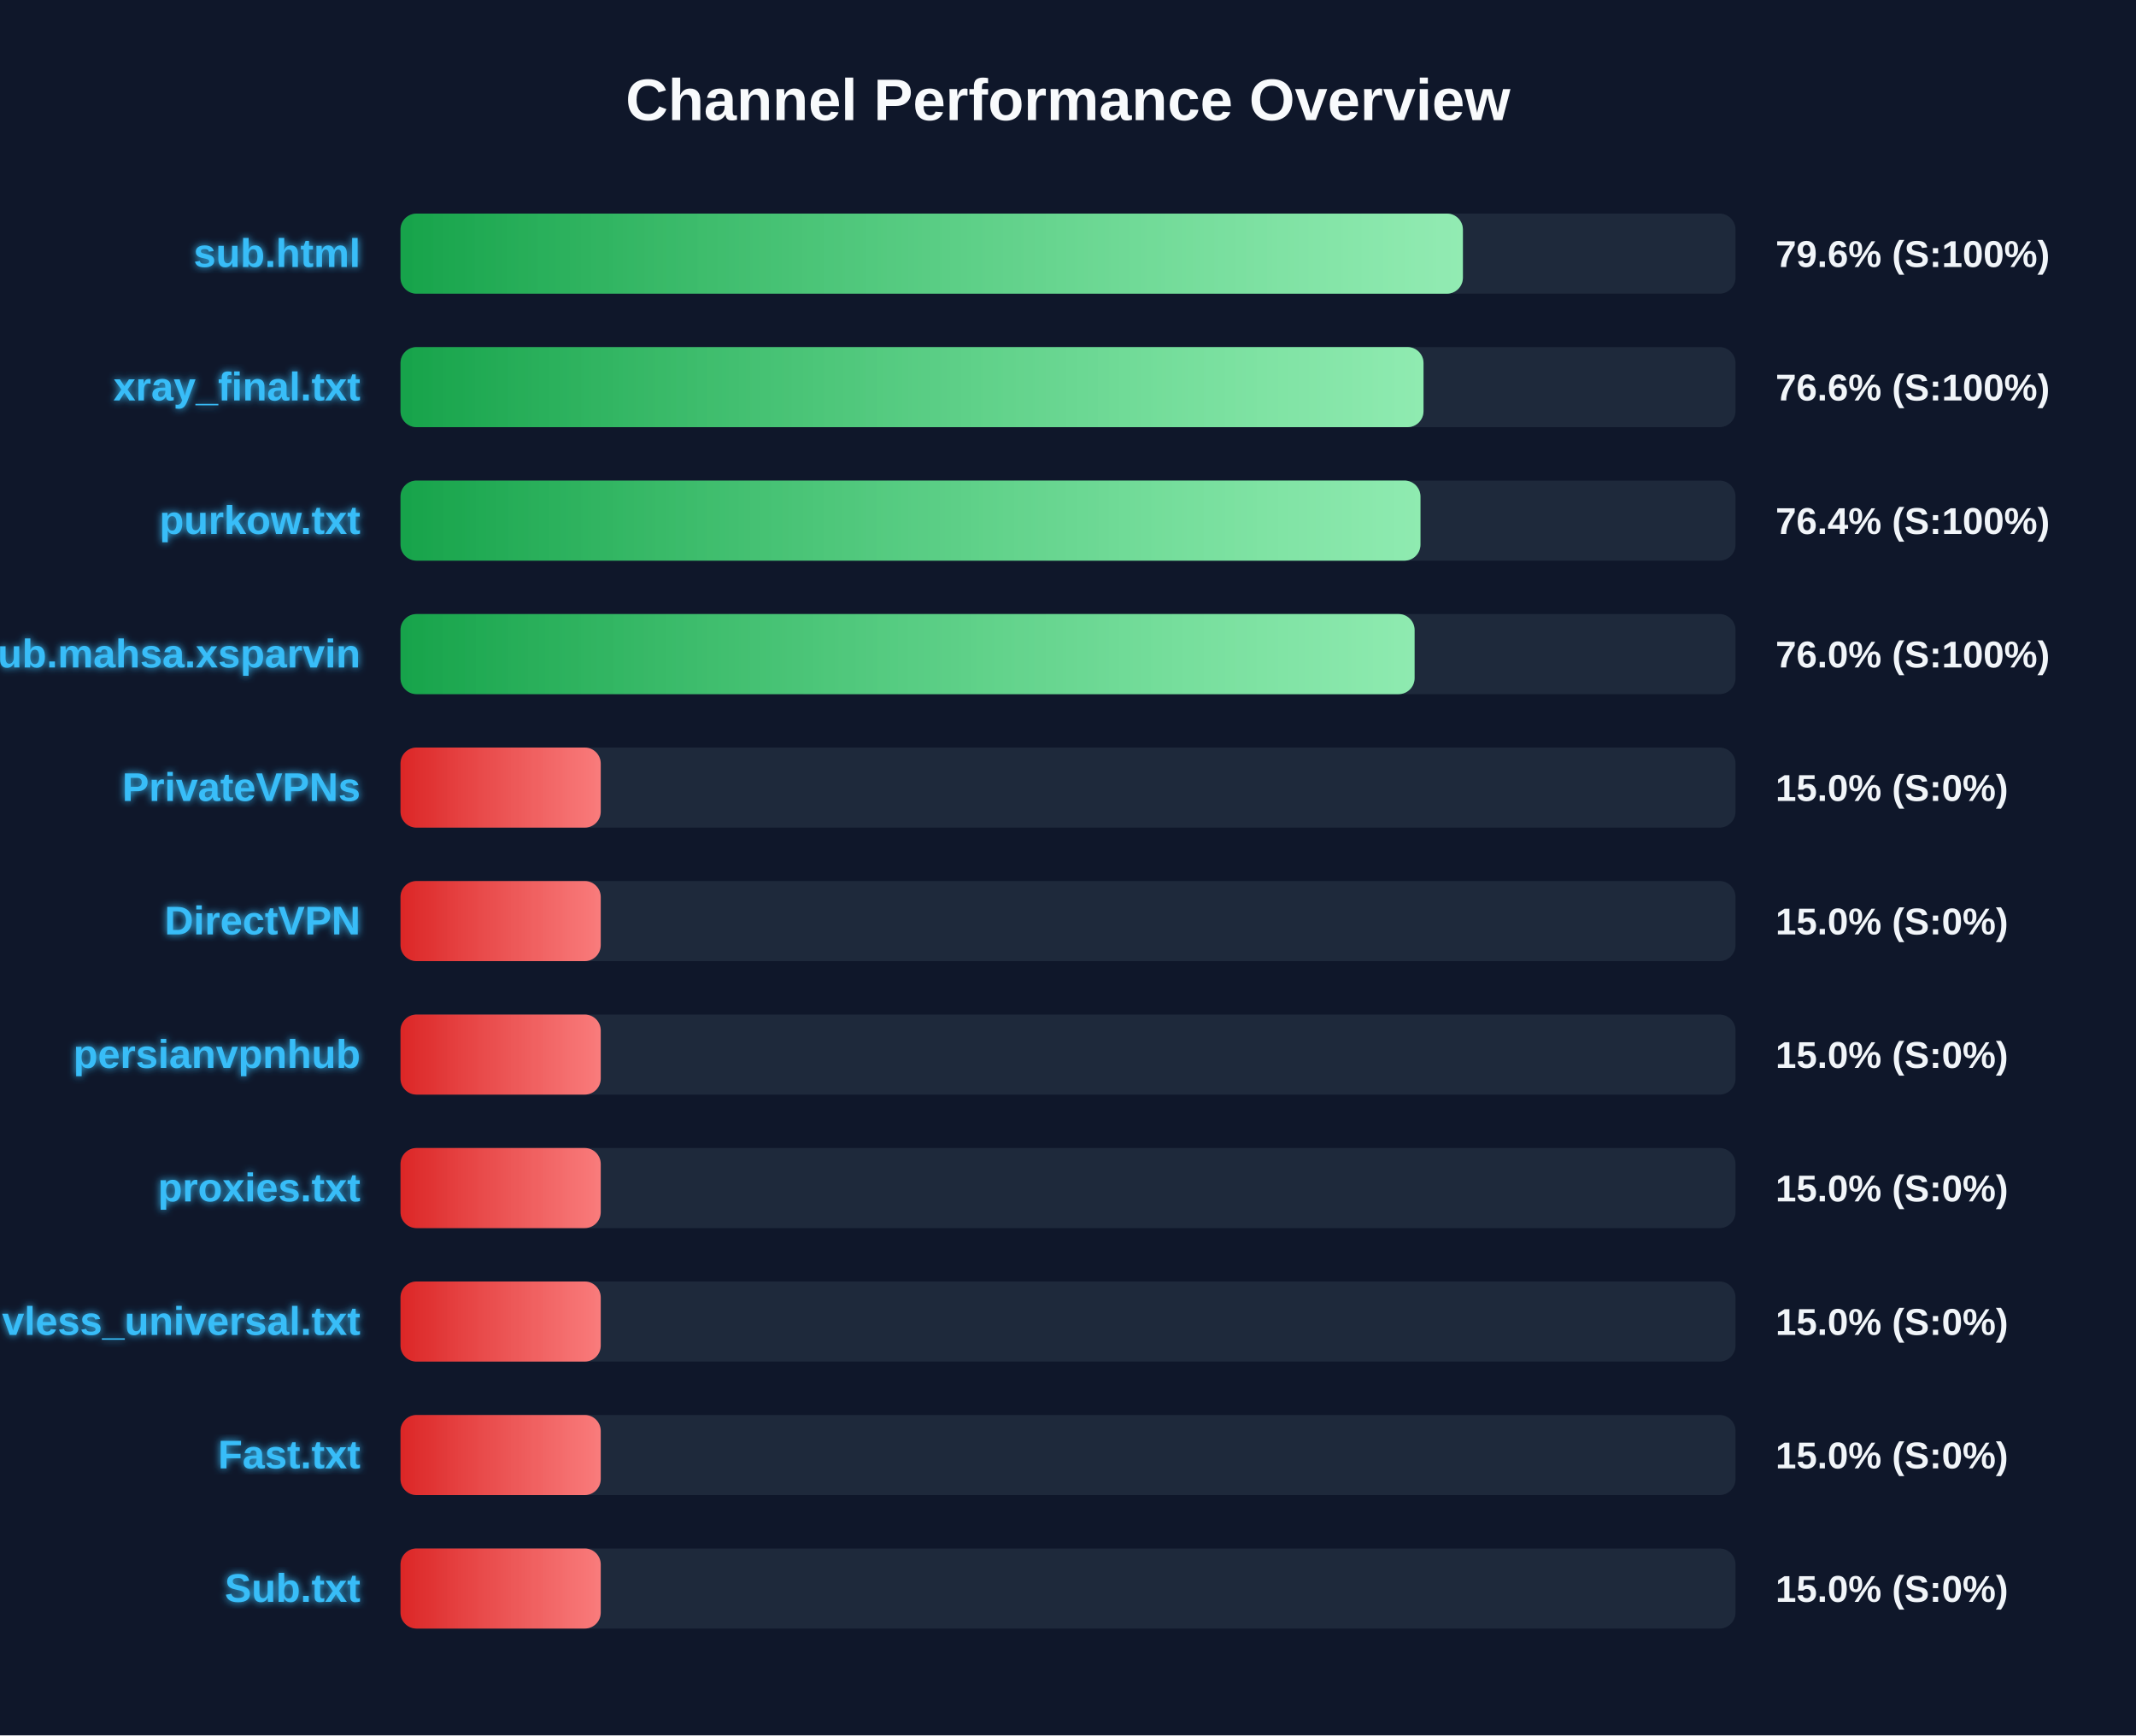
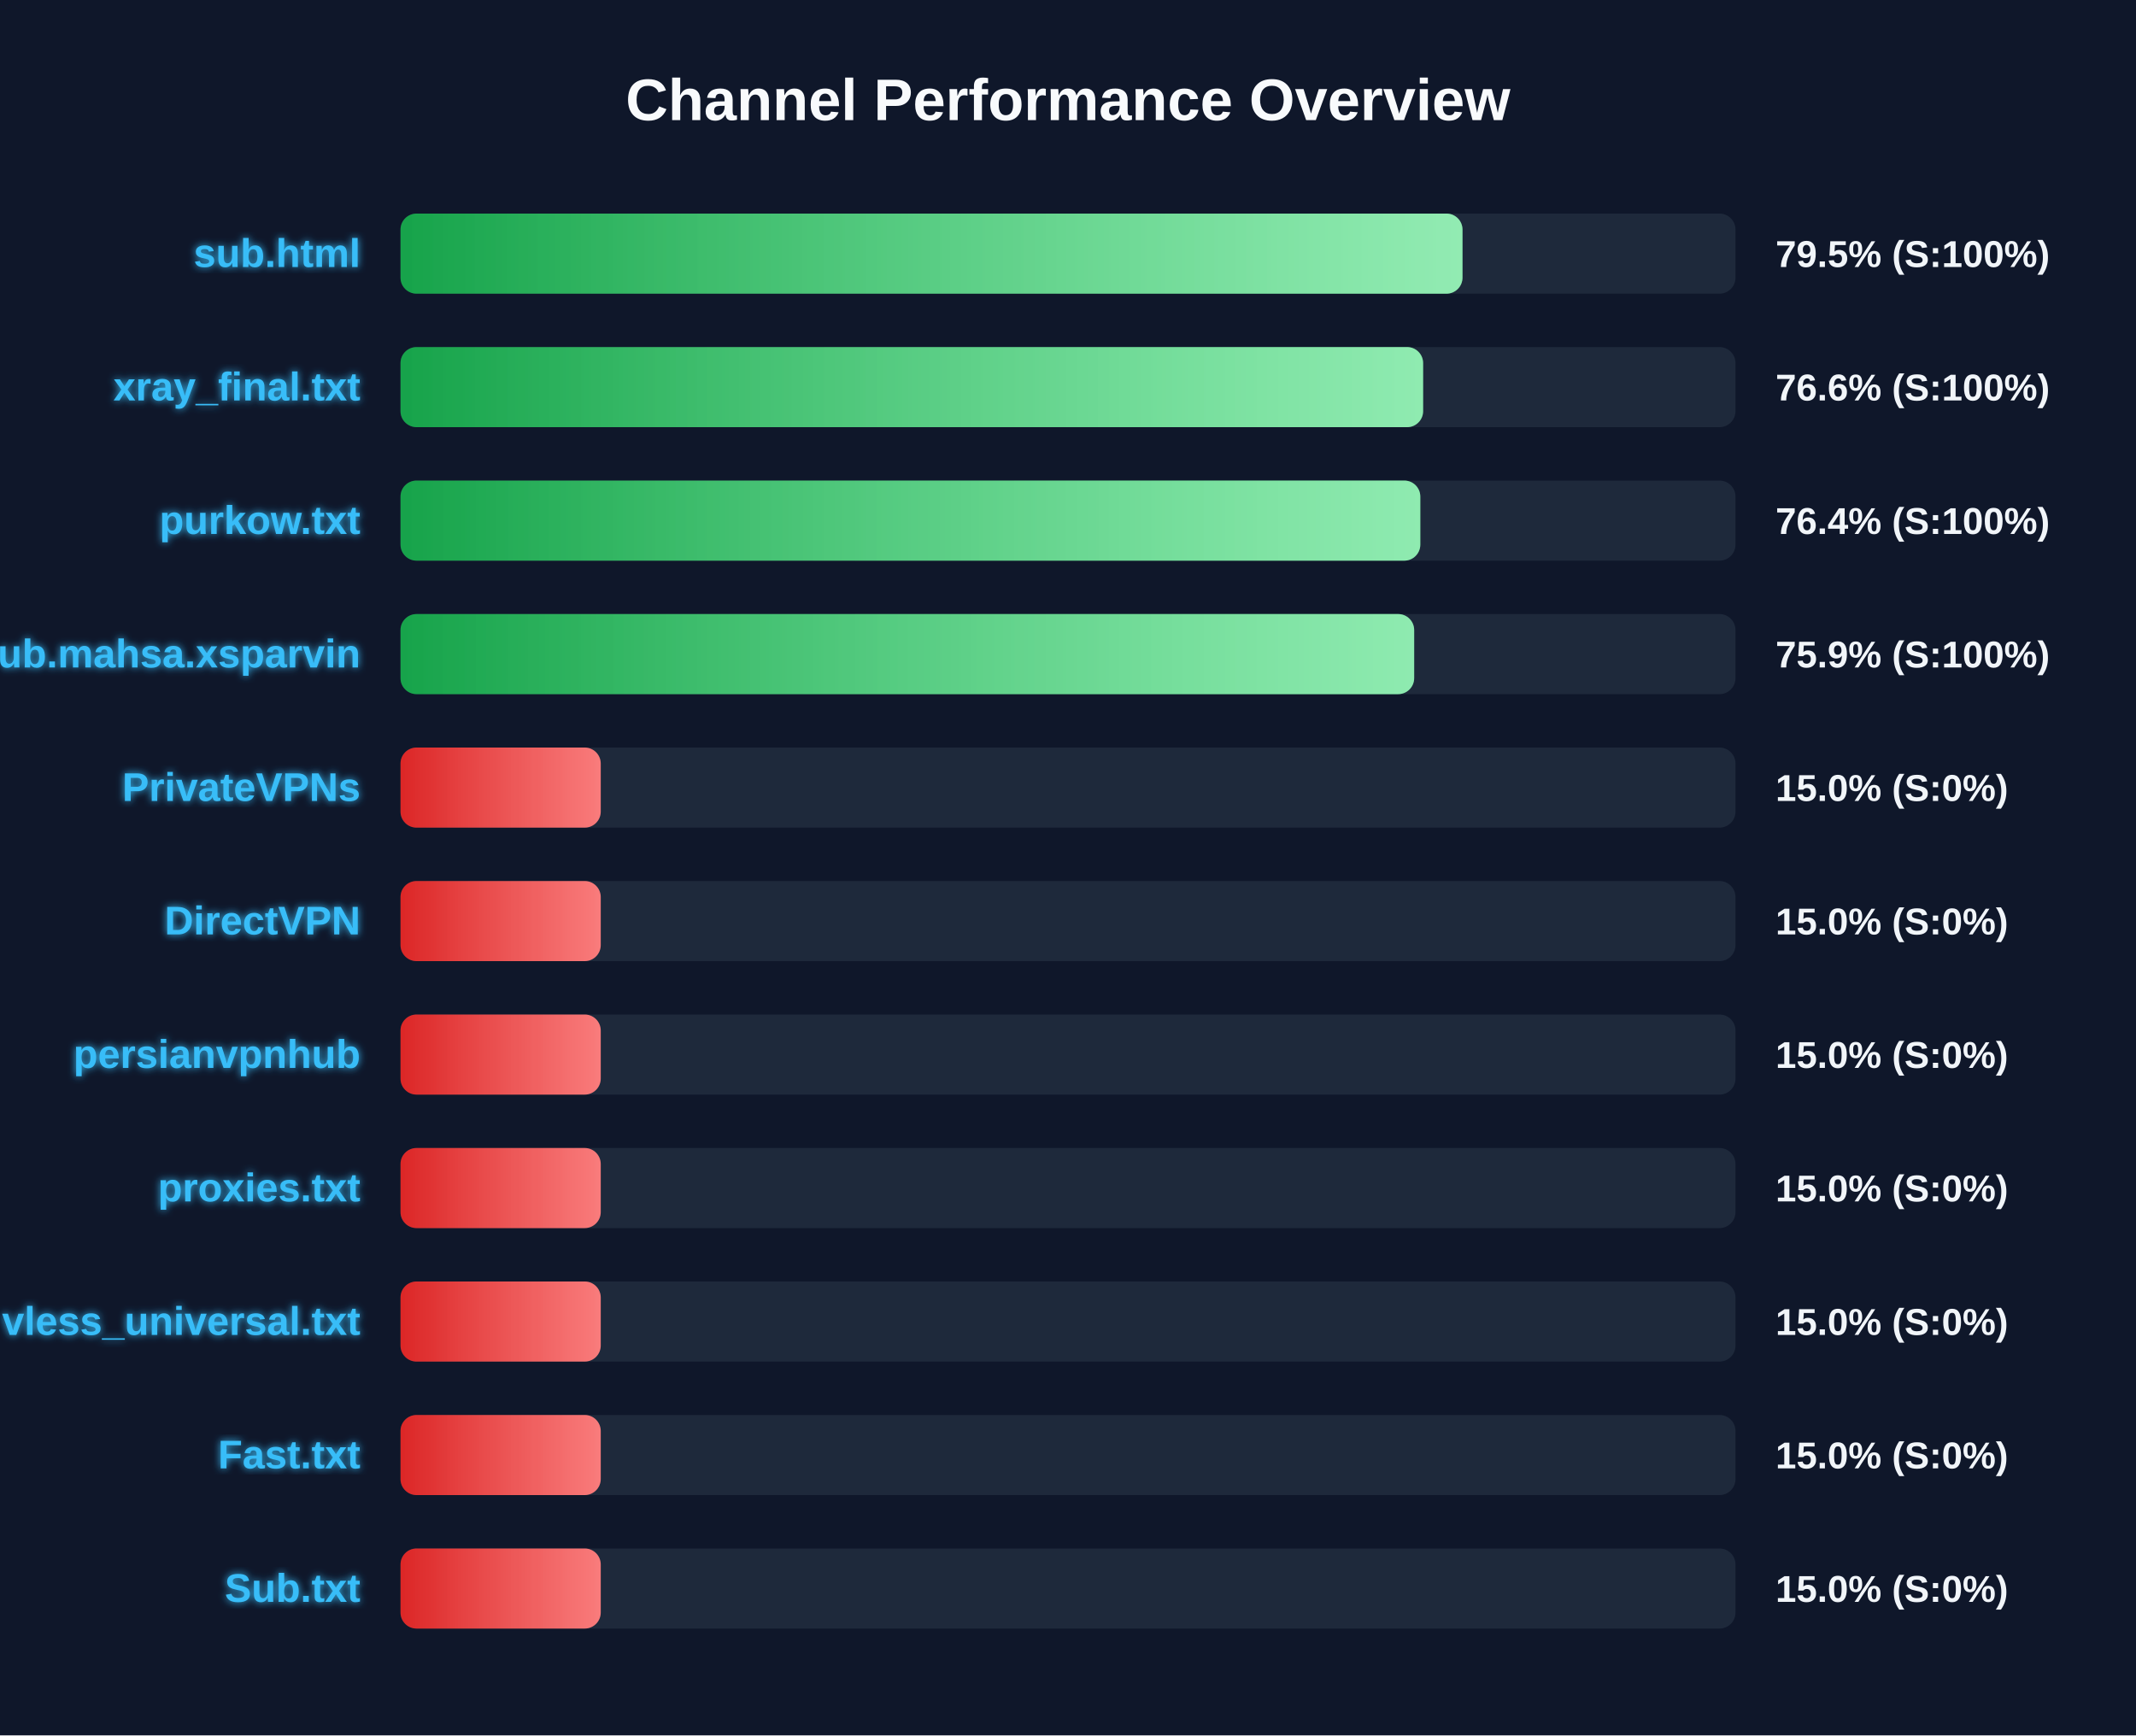
<svg xmlns="http://www.w3.org/2000/svg" width="800" height="650" version="1.1">
  <defs>
    <linearGradient id="grad-green" x1="0%" y1="0%" x2="100%" y2="0%">
      <stop offset="0%" stop-color="#16a34a" />
      <stop offset="100%" stop-color="#4ade80" />
    </linearGradient>
    <linearGradient id="grad-yellow" x1="0%" y1="0%" x2="100%" y2="0%">
      <stop offset="0%" stop-color="#ca8a04" />
      <stop offset="100%" stop-color="#fde047" />
    </linearGradient>
    <linearGradient id="grad-red" x1="0%" y1="0%" x2="100%" y2="0%">
      <stop offset="0%" stop-color="#dc2626" />
      <stop offset="100%" stop-color="#f87171" />
    </linearGradient>
    <linearGradient id="shimmer" x1="0%" y1="0%" x2="100%" y2="0%">
      <stop offset="0%" stop-color="rgba(255,255,255,0)" />
      <stop offset="50%" stop-color="rgba(255,255,255,0.4)" />
      <stop offset="100%" stop-color="rgba(255,255,255,0)" />
    </linearGradient>
    <filter id="glow" x="-20%" y="-20%" width="140%" height="140%">
      <feGaussianBlur stdDeviation="1.5" result="blur" />
      <feComposite in="SourceGraphic" in2="blur" operator="over" />
    </filter>
  </defs>
  <style>
        .bg-rect { fill: #0f172a; }
        .title { font: bold 22px 'Segoe UI', Arial, sans-serif; fill: #f8fafc; }
        .row { font: bold 15px 'Segoe UI', Arial, sans-serif; fill: #38bdf8; filter: url(#glow); }
        .score { font: bold 14px 'Segoe UI', Arial, sans-serif; fill: #f1f5f9; }
        @keyframes shimmer-anim {
            0% { transform: translateX(-100%); }
            100% { transform: translateX(200%); }
        }
        .shimmer-rect {
            animation: shimmer-anim 2.5s infinite linear;
        }
    </style>
  <rect width="100%" height="100%" class="bg-rect" />
  <text x="400" y="45" text-anchor="middle" class="title">Channel Performance Overview</text>
  <rect x="150" y="80" width="500" height="30" fill="#1e293b" rx="6" />
  <clipPath id="clip-0">
-     <rect x="150" y="80" width="397.9" height="30" rx="6" />
+     <rect x="150" y="80" width="397.75" height="30" rx="6" />
  </clipPath>
-   <rect x="150" y="80" width="397.9" height="30" fill="url(#grad-green)" rx="6" />
+   <rect x="150" y="80" width="397.75" height="30" fill="url(#grad-green)" rx="6" />
  <g clip-path="url(#clip-0)">
    <rect x="150" y="80" width="100%" height="30" fill="url(#shimmer)" class="shimmer-rect" />
  </g>
  <text x="135" y="100" text-anchor="end" class="row">sub.html</text>
-   <text x="665" y="100" text-anchor="start" class="score">79.6% (S:100%)</text>
+   <text x="665" y="100" text-anchor="start" class="score">79.5% (S:100%)</text>
  <rect x="150" y="130" width="500" height="30" fill="#1e293b" rx="6" />
  <clipPath id="clip-1">
-     <rect x="150" y="130" width="383.15" height="30" rx="6" />
+     <rect x="150" y="130" width="383.0" height="30" rx="6" />
  </clipPath>
-   <rect x="150" y="130" width="383.15" height="30" fill="url(#grad-green)" rx="6" />
+   <rect x="150" y="130" width="383.0" height="30" fill="url(#grad-green)" rx="6" />
  <g clip-path="url(#clip-1)">
    <rect x="150" y="130" width="100%" height="30" fill="url(#shimmer)" class="shimmer-rect" />
  </g>
  <text x="135" y="150" text-anchor="end" class="row">xray_final.txt</text>
  <text x="665" y="150" text-anchor="start" class="score">76.6% (S:100%)</text>
  <rect x="150" y="180" width="500" height="30" fill="#1e293b" rx="6" />
  <clipPath id="clip-2">
-     <rect x="150" y="180" width="382.0" height="30" rx="6" />
+     <rect x="150" y="180" width="381.95" height="30" rx="6" />
  </clipPath>
-   <rect x="150" y="180" width="382.0" height="30" fill="url(#grad-green)" rx="6" />
+   <rect x="150" y="180" width="381.95" height="30" fill="url(#grad-green)" rx="6" />
  <g clip-path="url(#clip-2)">
    <rect x="150" y="180" width="100%" height="30" fill="url(#shimmer)" class="shimmer-rect" />
  </g>
  <text x="135" y="200" text-anchor="end" class="row">purkow.txt</text>
  <text x="665" y="200" text-anchor="start" class="score">76.4% (S:100%)</text>
  <rect x="150" y="230" width="500" height="30" fill="#1e293b" rx="6" />
  <clipPath id="clip-3">
-     <rect x="150" y="230" width="379.8" height="30" rx="6" />
+     <rect x="150" y="230" width="379.65" height="30" rx="6" />
  </clipPath>
-   <rect x="150" y="230" width="379.8" height="30" fill="url(#grad-green)" rx="6" />
+   <rect x="150" y="230" width="379.65" height="30" fill="url(#grad-green)" rx="6" />
  <g clip-path="url(#clip-3)">
    <rect x="150" y="230" width="100%" height="30" fill="url(#shimmer)" class="shimmer-rect" />
  </g>
  <text x="135" y="250" text-anchor="end" class="row">Sub.mahsa.xsparvin</text>
-   <text x="665" y="250" text-anchor="start" class="score">76.0% (S:100%)</text>
+   <text x="665" y="250" text-anchor="start" class="score">75.9% (S:100%)</text>
  <rect x="150" y="280" width="500" height="30" fill="#1e293b" rx="6" />
  <clipPath id="clip-4">
    <rect x="150" y="280" width="75.0" height="30" rx="6" />
  </clipPath>
  <rect x="150" y="280" width="75.0" height="30" fill="url(#grad-red)" rx="6" />
  <g clip-path="url(#clip-4)">
    <rect x="150" y="280" width="100%" height="30" fill="url(#shimmer)" class="shimmer-rect" />
  </g>
  <text x="135" y="300" text-anchor="end" class="row">PrivateVPNs</text>
  <text x="665" y="300" text-anchor="start" class="score">15.0% (S:0%)</text>
  <rect x="150" y="330" width="500" height="30" fill="#1e293b" rx="6" />
  <clipPath id="clip-5">
    <rect x="150" y="330" width="75.0" height="30" rx="6" />
  </clipPath>
  <rect x="150" y="330" width="75.0" height="30" fill="url(#grad-red)" rx="6" />
  <g clip-path="url(#clip-5)">
    <rect x="150" y="330" width="100%" height="30" fill="url(#shimmer)" class="shimmer-rect" />
  </g>
  <text x="135" y="350" text-anchor="end" class="row">DirectVPN</text>
  <text x="665" y="350" text-anchor="start" class="score">15.0% (S:0%)</text>
  <rect x="150" y="380" width="500" height="30" fill="#1e293b" rx="6" />
  <clipPath id="clip-6">
    <rect x="150" y="380" width="75.0" height="30" rx="6" />
  </clipPath>
  <rect x="150" y="380" width="75.0" height="30" fill="url(#grad-red)" rx="6" />
  <g clip-path="url(#clip-6)">
    <rect x="150" y="380" width="100%" height="30" fill="url(#shimmer)" class="shimmer-rect" />
  </g>
  <text x="135" y="400" text-anchor="end" class="row">persianvpnhub</text>
  <text x="665" y="400" text-anchor="start" class="score">15.0% (S:0%)</text>
  <rect x="150" y="430" width="500" height="30" fill="#1e293b" rx="6" />
  <clipPath id="clip-7">
    <rect x="150" y="430" width="75.0" height="30" rx="6" />
  </clipPath>
  <rect x="150" y="430" width="75.0" height="30" fill="url(#grad-red)" rx="6" />
  <g clip-path="url(#clip-7)">
    <rect x="150" y="430" width="100%" height="30" fill="url(#shimmer)" class="shimmer-rect" />
  </g>
  <text x="135" y="450" text-anchor="end" class="row">proxies.txt</text>
  <text x="665" y="450" text-anchor="start" class="score">15.0% (S:0%)</text>
  <rect x="150" y="480" width="500" height="30" fill="#1e293b" rx="6" />
  <clipPath id="clip-8">
    <rect x="150" y="480" width="75.0" height="30" rx="6" />
  </clipPath>
  <rect x="150" y="480" width="75.0" height="30" fill="url(#grad-red)" rx="6" />
  <g clip-path="url(#clip-8)">
    <rect x="150" y="480" width="100%" height="30" fill="url(#shimmer)" class="shimmer-rect" />
  </g>
  <text x="135" y="500" text-anchor="end" class="row">vless_universal.txt</text>
  <text x="665" y="500" text-anchor="start" class="score">15.0% (S:0%)</text>
  <rect x="150" y="530" width="500" height="30" fill="#1e293b" rx="6" />
  <clipPath id="clip-9">
    <rect x="150" y="530" width="75.0" height="30" rx="6" />
  </clipPath>
  <rect x="150" y="530" width="75.0" height="30" fill="url(#grad-red)" rx="6" />
  <g clip-path="url(#clip-9)">
    <rect x="150" y="530" width="100%" height="30" fill="url(#shimmer)" class="shimmer-rect" />
  </g>
  <text x="135" y="550" text-anchor="end" class="row">Fast.txt</text>
  <text x="665" y="550" text-anchor="start" class="score">15.0% (S:0%)</text>
  <rect x="150" y="580" width="500" height="30" fill="#1e293b" rx="6" />
  <clipPath id="clip-10">
    <rect x="150" y="580" width="75.0" height="30" rx="6" />
  </clipPath>
  <rect x="150" y="580" width="75.0" height="30" fill="url(#grad-red)" rx="6" />
  <g clip-path="url(#clip-10)">
    <rect x="150" y="580" width="100%" height="30" fill="url(#shimmer)" class="shimmer-rect" />
  </g>
  <text x="135" y="600" text-anchor="end" class="row">Sub.txt</text>
  <text x="665" y="600" text-anchor="start" class="score">15.0% (S:0%)</text>
</svg>
